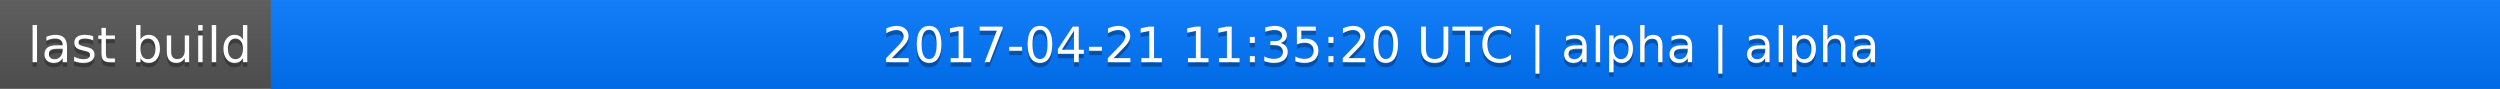
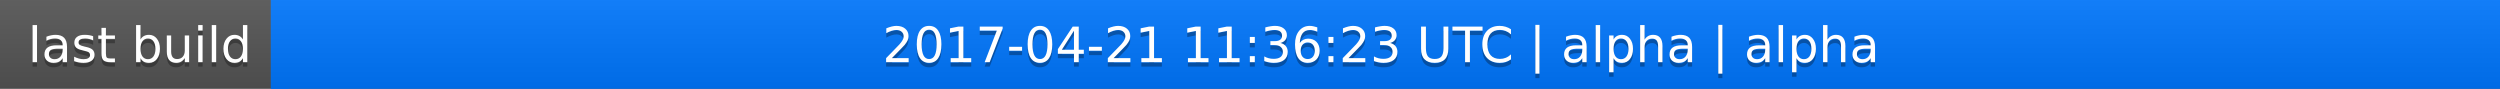
<svg xmlns="http://www.w3.org/2000/svg" width="563" height="20">
  <linearGradient id="a" x2="0" y2="100%">
    <stop offset="0" stop-color="#bbb" stop-opacity=".1" />
    <stop offset="1" stop-opacity=".1" />
  </linearGradient>
  <rect rx="0" width="563" height="20" fill="#555" />
  <rect rx="0" x="61" width="502" height="20" fill="#07f" />
  <path fill="#07f" d="M61 0h4v20h-4z" />
  <rect rx="0" width="563" height="20" fill="url(#a)" />
  <g fill="#fff" text-anchor="middle" font-family="DejaVu Sans,Verdana,Geneva,sans-serif" font-size="11">
    <text x="31.5" y="15" fill="#010101" fill-opacity=".3">last build</text>
    <text x="31.5" y="14">last build</text>
-     <text x="311" y="15" fill="#010101" fill-opacity=".3">2017-04-21 11:35:20 UTC | alpha | alpha</text>
-     <text x="311" y="14">2017-04-21 11:35:20 UTC | alpha | alpha</text>
+     <text x="311" y="15" fill="#010101" fill-opacity=".3">2017-04-21 11:36:23 UTC | alpha | alpha</text>
+     <text x="311" y="14">2017-04-21 11:36:23 UTC | alpha | alpha</text>
  </g>
</svg>
